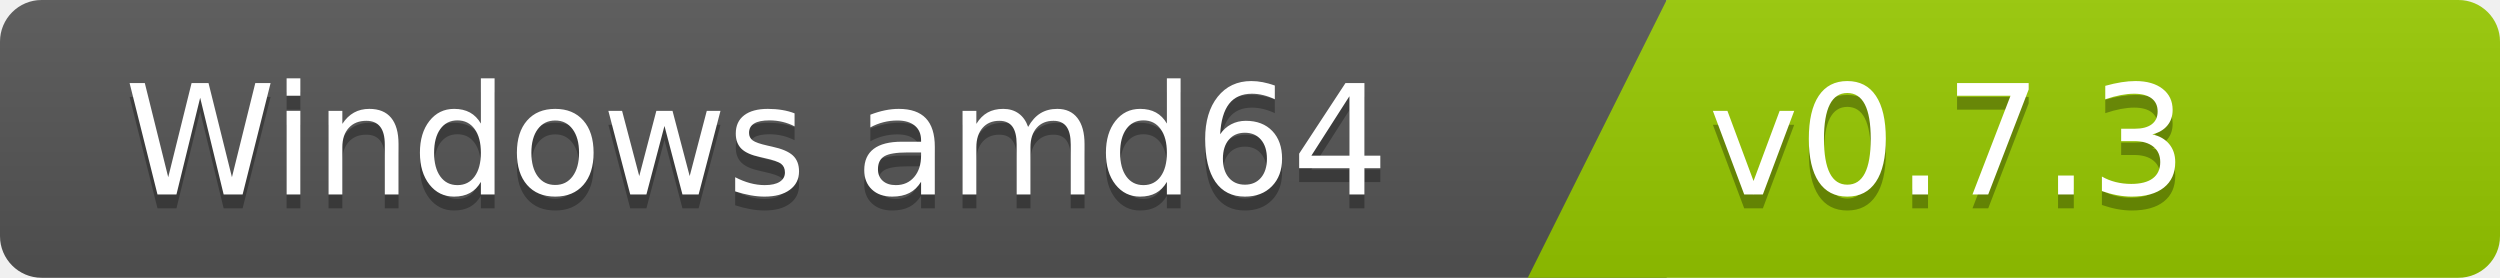
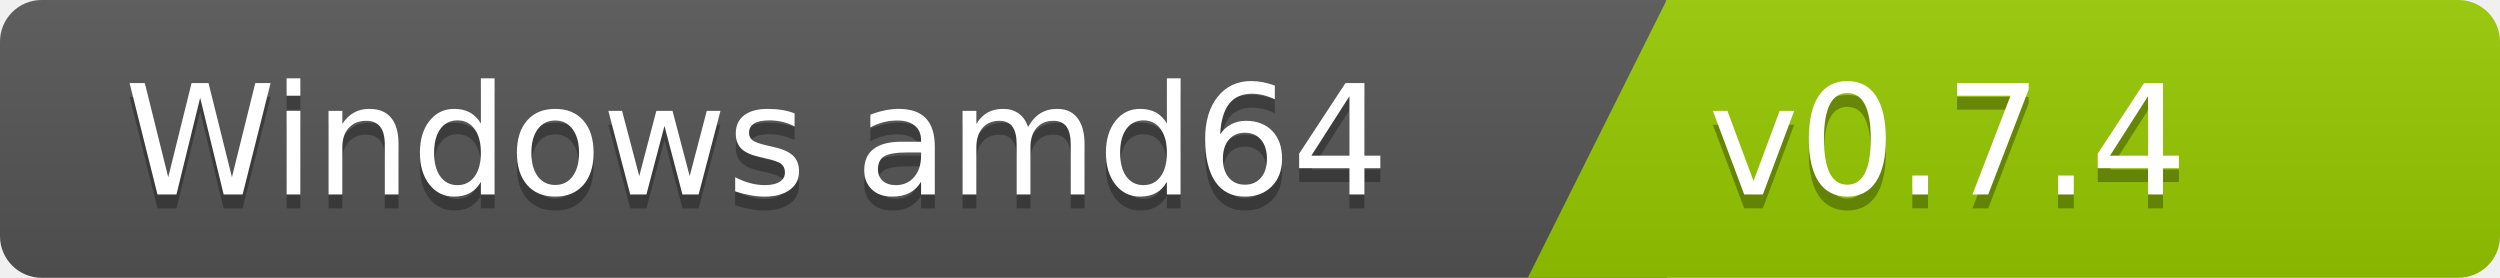
<svg xmlns="http://www.w3.org/2000/svg" width="180" height="20">
  <linearGradient id="b" x2="0" y2="100%">
    <stop offset="0" stop-color="#bbb" stop-opacity=".1" />
    <stop offset="1" stop-opacity=".1" />
  </linearGradient>
  <clipPath id="a">
    <rect width="180" height="20" rx="3" fill="#fff" />
  </clipPath>
  <g clip-path="url(#a)">
    <path fill="#555" d="M0   0h120v20H0z" />
    <path fill="#97ca00" d="M120 0h125v20H110z" />
    <path fill="url(#b)" d="M0   0h180v20H0z" />
  </g>
  <g fill="#fff" font-family="DejaVu Sans,Verdana,Geneva,sans-serif" font-size="110">
    <text x="1000" y="150" fill="#010101" fill-opacity=".3" transform="scale(.1)" text-anchor="end">Windows amd64</text>
    <text x="1000" y="140" transform="scale(.1)" text-anchor="end">Windows amd64</text>
-     <text x="1230" y="150" fill="#010101" fill-opacity=".3" transform="scale(.1)" text-anchor="start">v0.7.3</text>
-     <text x="1230" y="140" transform="scale(.1)" text-anchor="start">v0.7.3</text>
+     <text x="1230" y="150" fill="#010101" fill-opacity=".3" transform="scale(.1)" text-anchor="start">v0.7.4</text>
+     <text x="1230" y="140" transform="scale(.1)" text-anchor="start">v0.7.4</text>
  </g>
</svg>
